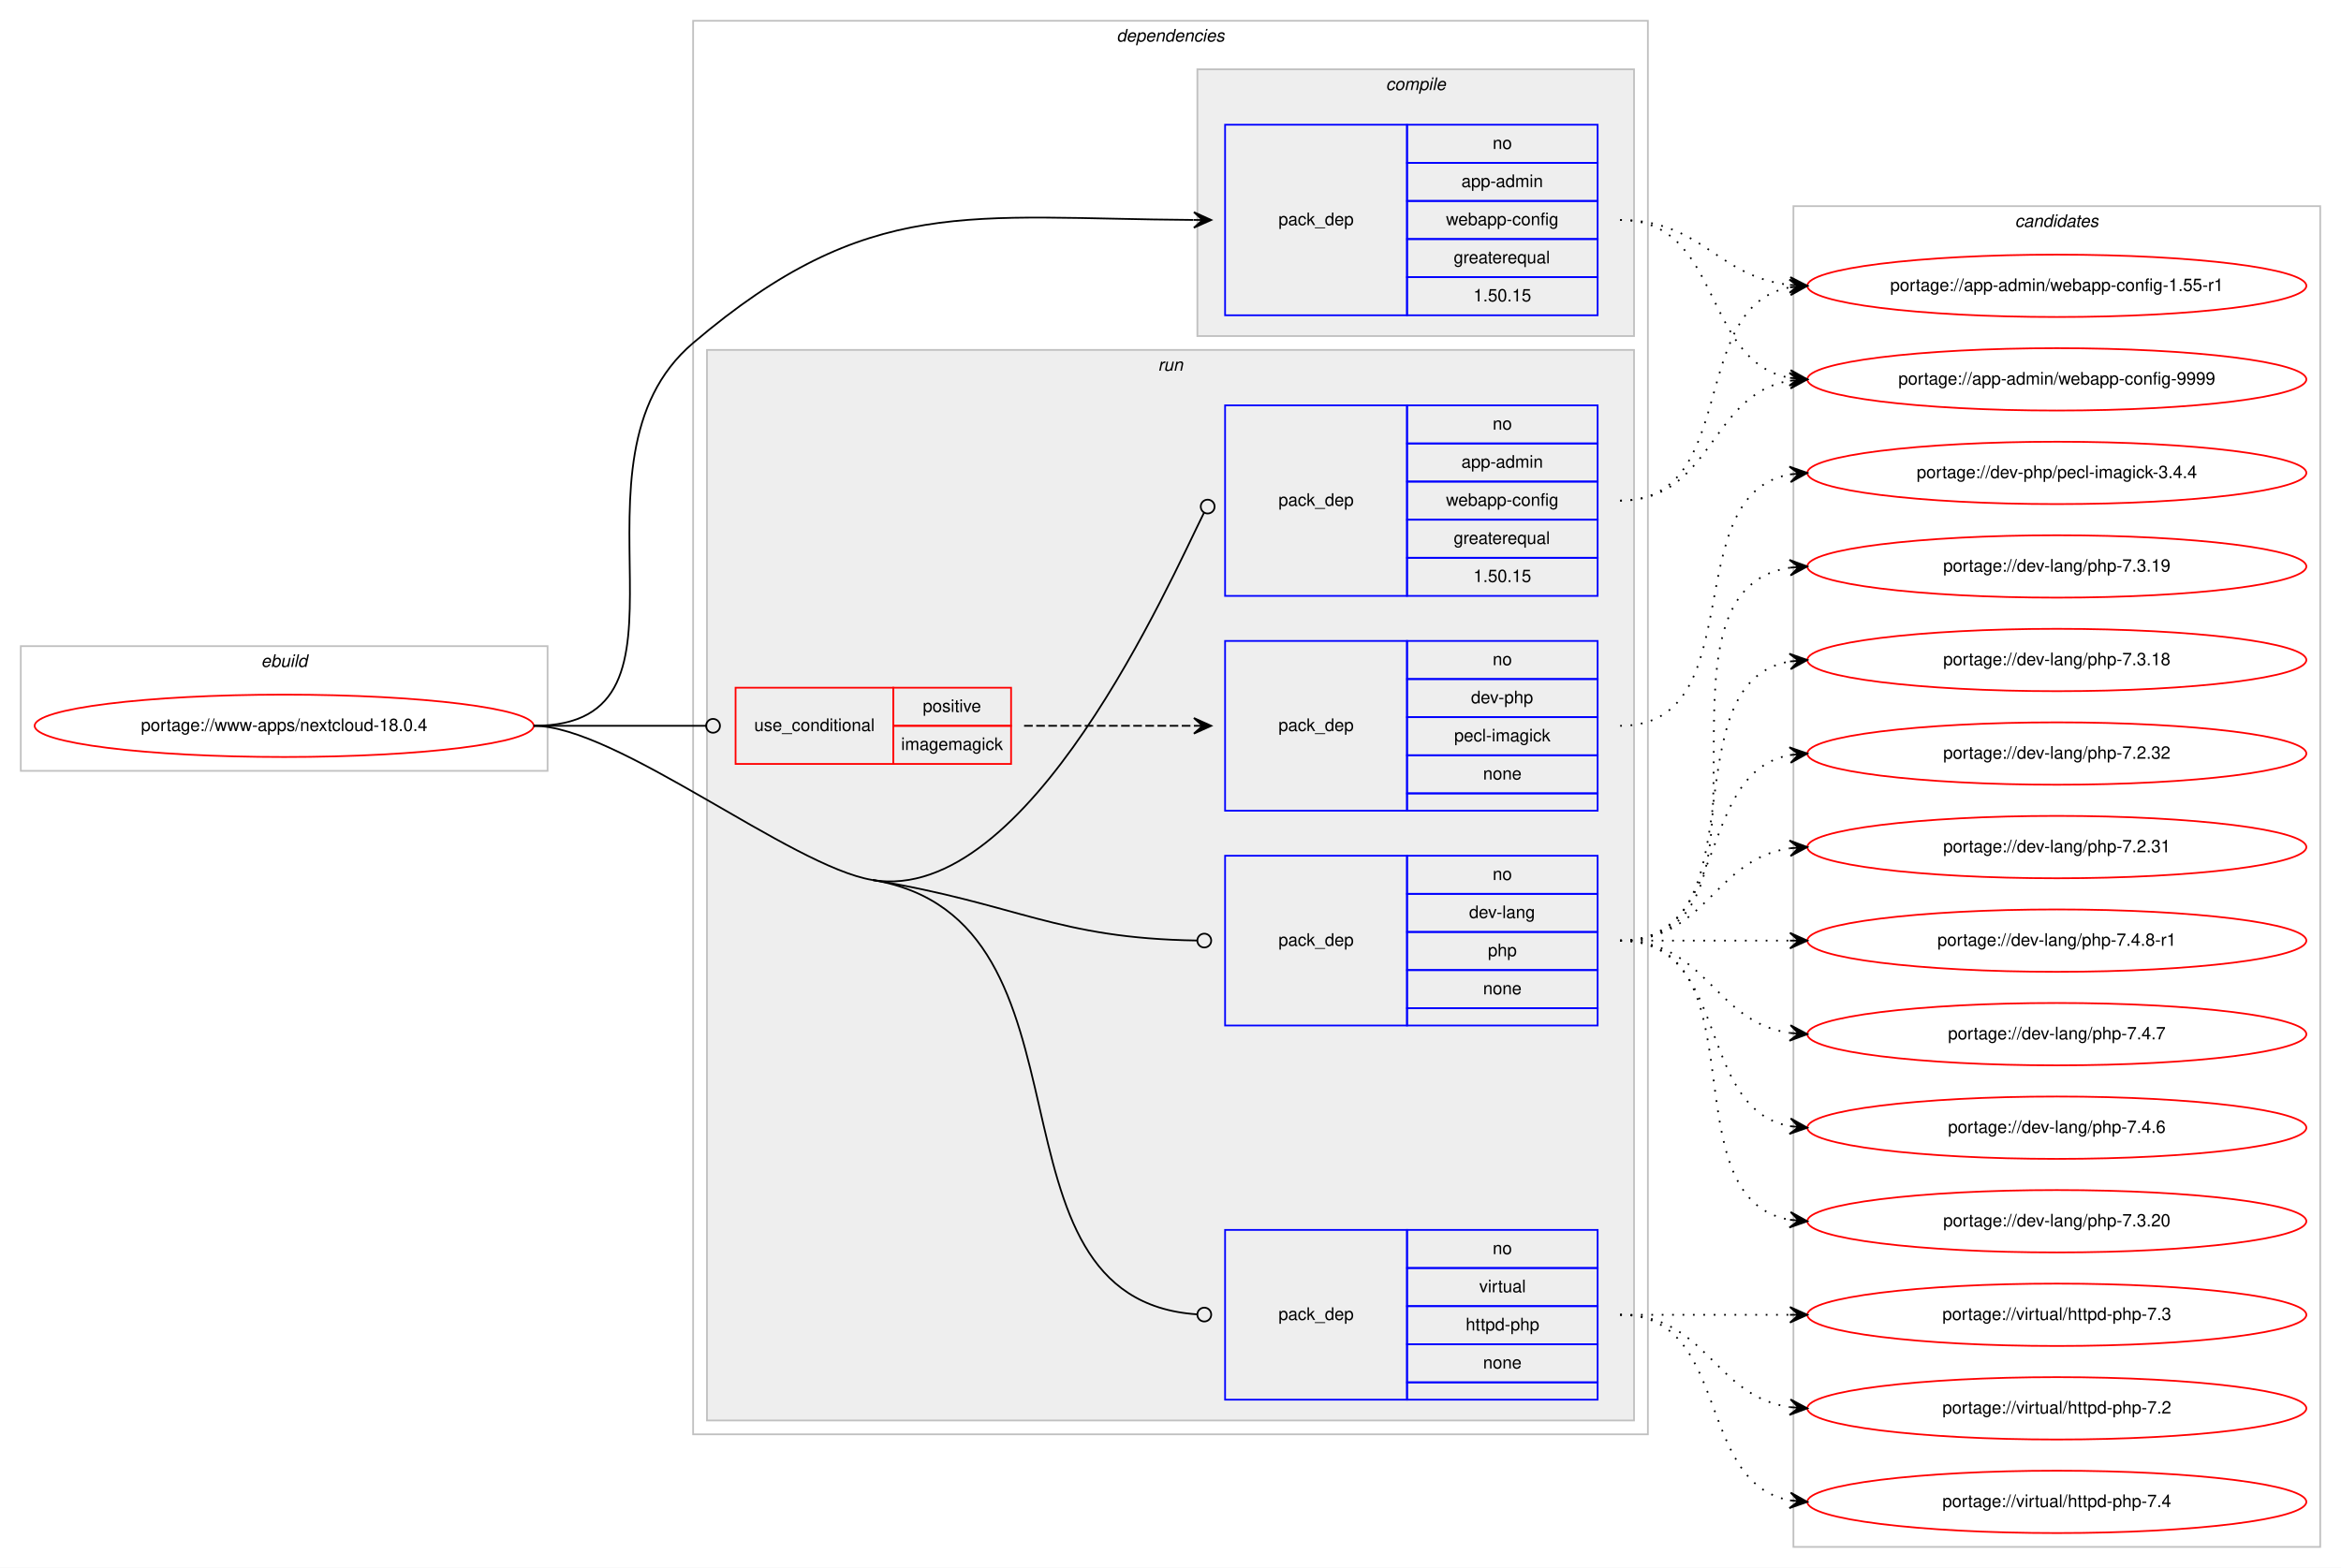
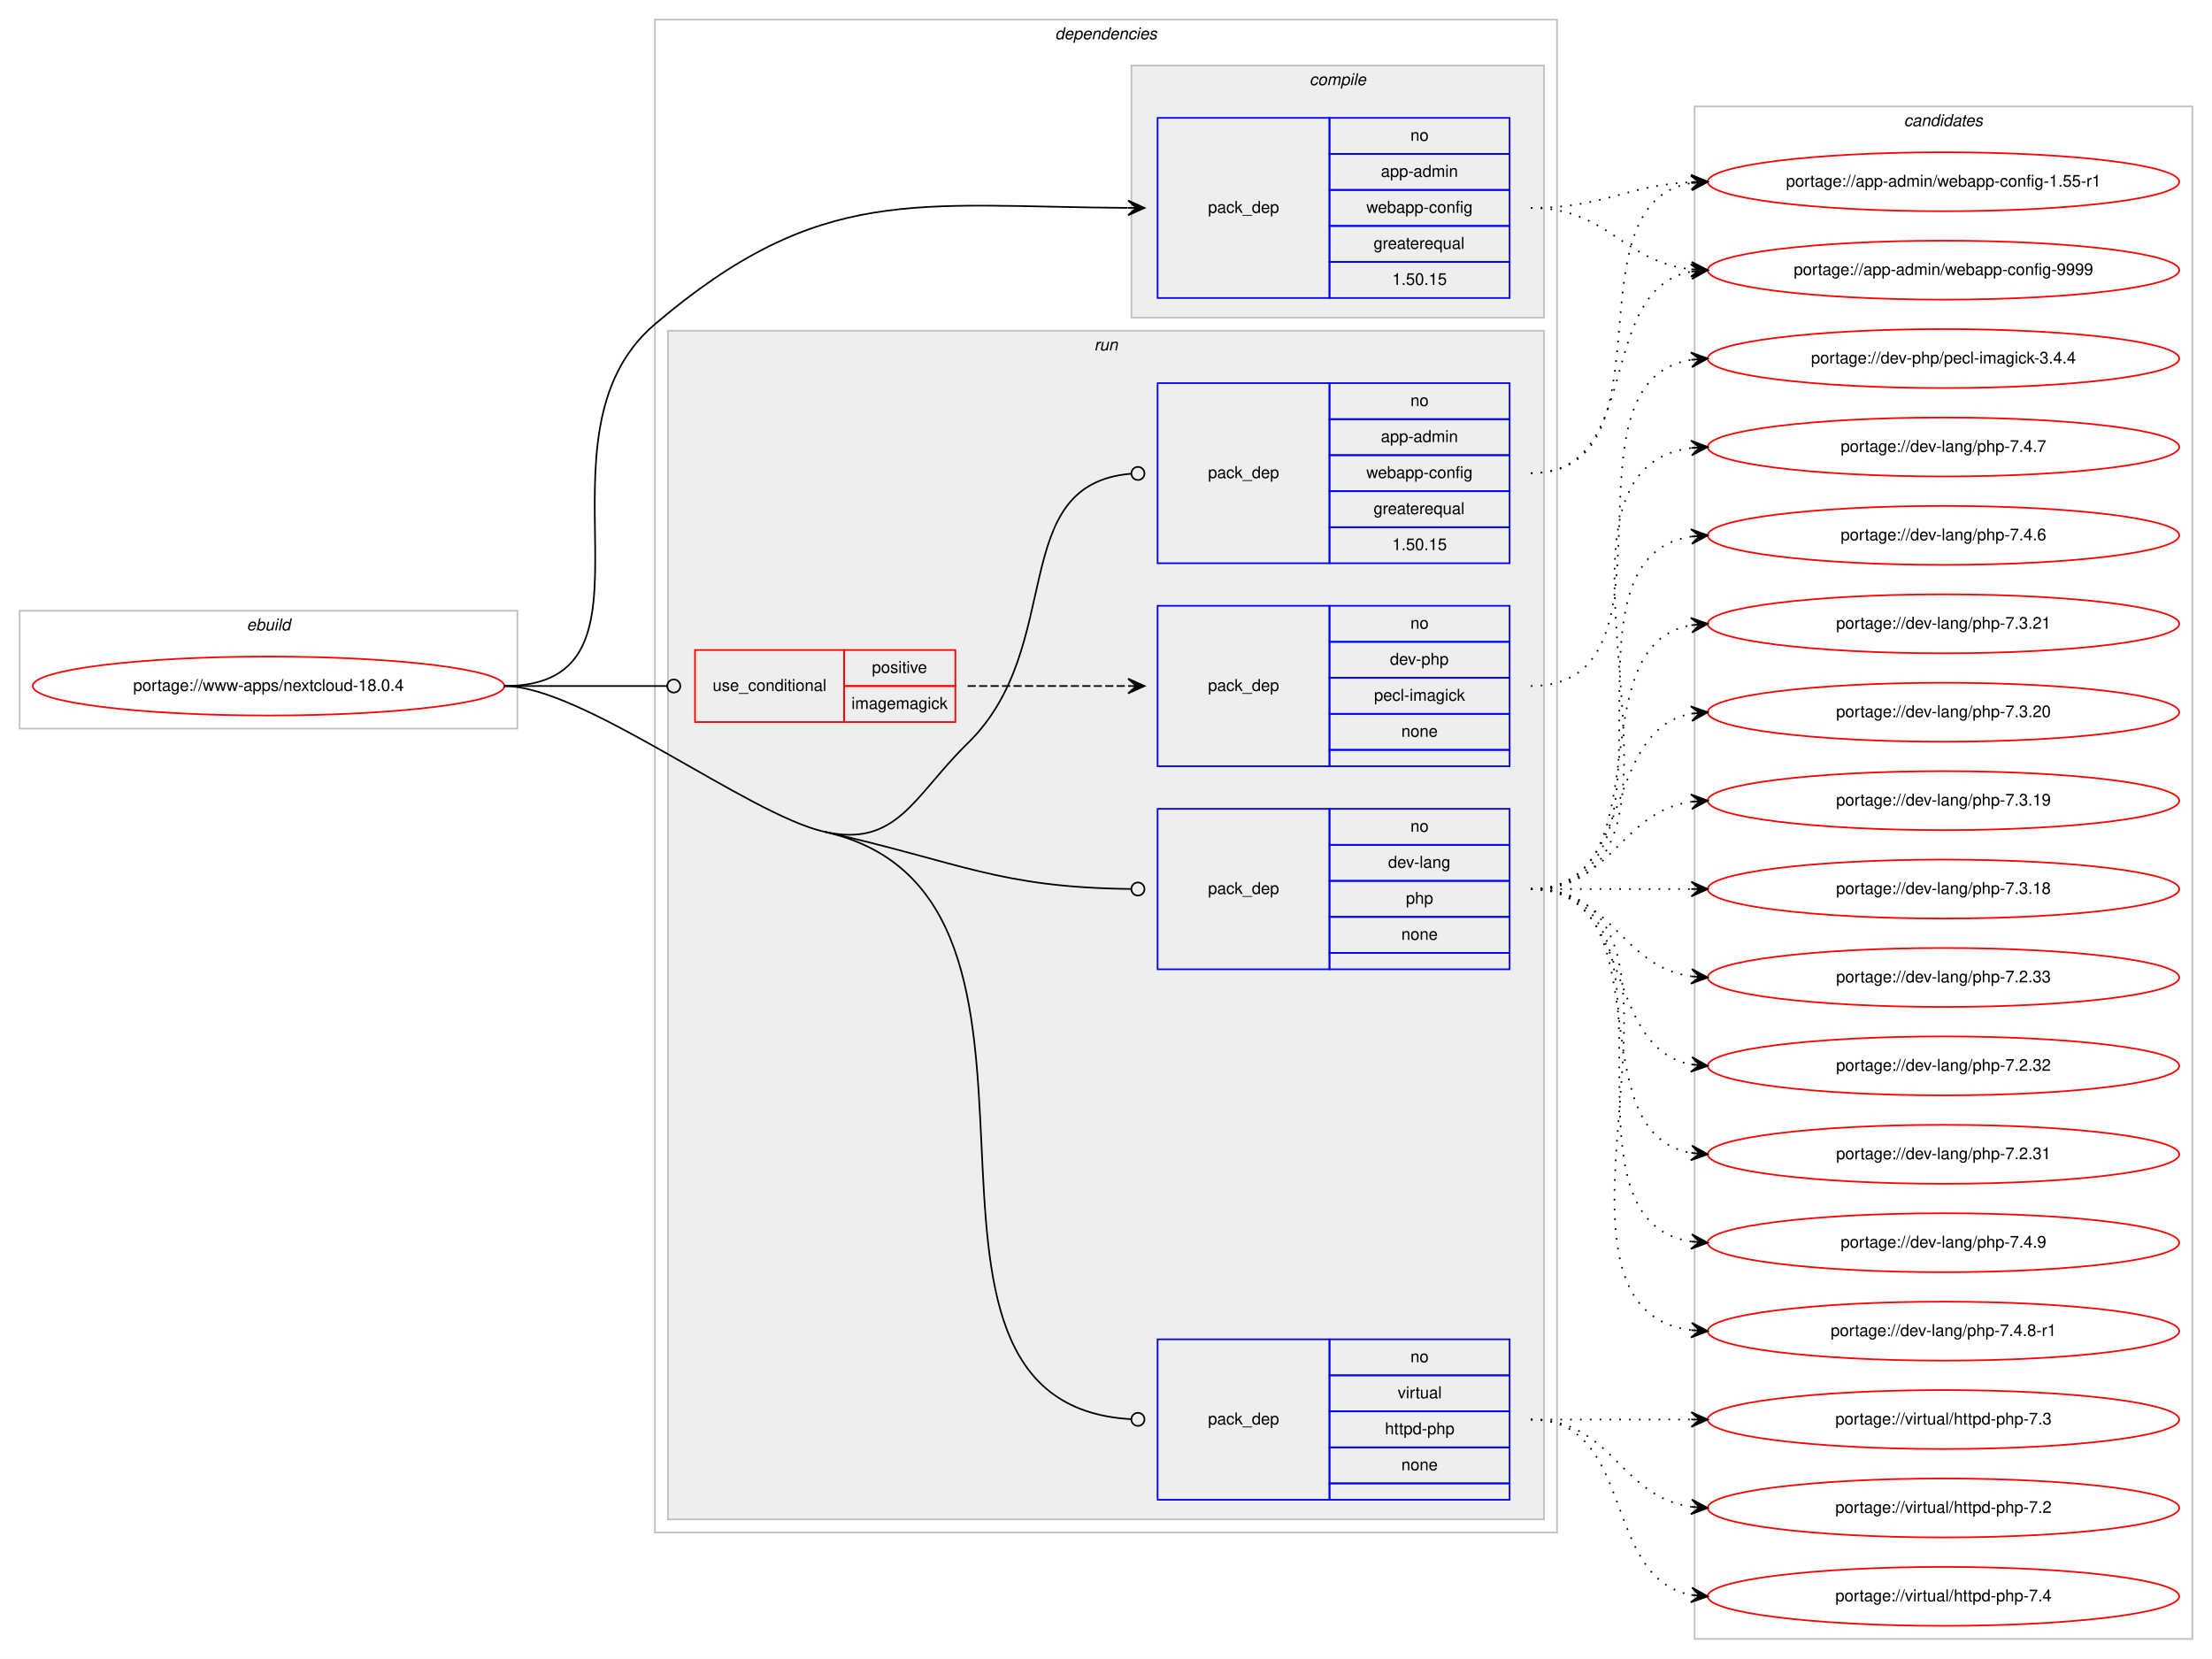
- <svg xmlns="http://www.w3.org/2000/svg" xmlns:xlink="http://www.w3.org/1999/xlink" width="1351pt" height="905pt" viewBox="0.00 0.00 1351.00 905.00">
-   <g id="graph0" class="graph" transform="scale(1 1) rotate(0) translate(4 901)">
-     <polygon fill="#ffffff" stroke="transparent" points="-4,4 -4,-901 1347,-901 1347,4 -4,4" />
+ <svg xmlns="http://www.w3.org/2000/svg" xmlns:xlink="http://www.w3.org/1999/xlink" width="1351pt" height="1013pt" viewBox="0.00 0.00 1351.00 1013.00">
+   <g id="graph0" class="graph" transform="scale(1 1) rotate(0) translate(4 1009)">
+     <polygon fill="#ffffff" stroke="transparent" points="-4,4 -4,-1009 1347,-1009 1347,4 -4,4" />
    <g id="clust1" class="cluster">
-       <polygon fill="none" stroke="#c0c0c0" points="8,-456 8,-528 312,-528 312,-456 8,-456" />
-       <text text-anchor="start" x="146.663" y="-516" font-family="Helvetica,sans-Serif" font-style="italic" font-size="10.00" fill="#000000">ebuild</text>
+       <polygon fill="none" stroke="#c0c0c0" points="8,-564 8,-636 312,-636 312,-564 8,-564" />
+       <text text-anchor="start" x="146.663" y="-624" font-family="Helvetica,sans-Serif" font-style="italic" font-size="10.00" fill="#000000">ebuild</text>
    </g>
    <g id="clust2" class="cluster">
-       <polygon fill="none" stroke="#c0c0c0" points="396,-73 396,-889 947,-889 947,-73 396,-73" />
-       <text text-anchor="start" x="640.375" y="-877" font-family="Helvetica,sans-Serif" font-style="italic" font-size="10.00" fill="#000000">dependencies</text>
+       <polygon fill="none" stroke="#c0c0c0" points="396,-73 396,-997 947,-997 947,-73 396,-73" />
+       <text text-anchor="start" x="640.375" y="-985" font-family="Helvetica,sans-Serif" font-style="italic" font-size="10.00" fill="#000000">dependencies</text>
    </g>
    <g id="clust3" class="cluster">
-       <polygon fill="#eeeeee" stroke="#c0c0c0" points="687,-707 687,-861 939,-861 939,-707 687,-707" />
-       <text text-anchor="start" x="795.778" y="-849" font-family="Helvetica,sans-Serif" font-style="italic" font-size="10.00" fill="#000000">compile</text>
+       <polygon fill="#eeeeee" stroke="#c0c0c0" points="687,-815 687,-969 939,-969 939,-815 687,-815" />
+       <text text-anchor="start" x="795.778" y="-957" font-family="Helvetica,sans-Serif" font-style="italic" font-size="10.00" fill="#000000">compile</text>
    </g>
    <g id="clust6" class="cluster">
-       <polygon fill="#eeeeee" stroke="#c0c0c0" points="404,-81 404,-699 939,-699 939,-81 404,-81" />
-       <text text-anchor="start" x="664.277" y="-687" font-family="Helvetica,sans-Serif" font-style="italic" font-size="10.00" fill="#000000">run</text>
+       <polygon fill="#eeeeee" stroke="#c0c0c0" points="404,-81 404,-807 939,-807 939,-81 404,-81" />
+       <text text-anchor="start" x="664.277" y="-795" font-family="Helvetica,sans-Serif" font-style="italic" font-size="10.00" fill="#000000">run</text>
    </g>
    <g id="clust12" class="cluster">
-       <polygon fill="none" stroke="#c0c0c0" points="1031,-8 1031,-782 1335,-782 1335,-8 1031,-8" />
-       <text text-anchor="start" x="1158.824" y="-770" font-family="Helvetica,sans-Serif" font-style="italic" font-size="10.00" fill="#000000">candidates</text>
+       <polygon fill="none" stroke="#c0c0c0" points="1031,-8 1031,-944 1335,-944 1335,-8 1031,-8" />
+       <text text-anchor="start" x="1158.824" y="-932" font-family="Helvetica,sans-Serif" font-style="italic" font-size="10.00" fill="#000000">candidates</text>
    </g>
    <g id="node1" class="node">
      <g id="a_node1">
        <a xlink:href="../www-apps/nextcloud-18.0.4.svg" xlink:title="portage://www-apps/nextcloud-18.0.4">
-           <ellipse fill="none" stroke="#ff0000" cx="160" cy="-482" rx="144" ry="18" />
-           <text text-anchor="middle" x="160" y="-479" font-family="Helvetica,sans-Serif" font-size="10.00" fill="#000000">portage://www-apps/nextcloud-18.0.4</text>
+           <ellipse fill="none" stroke="#ff0000" cx="160" cy="-590" rx="144" ry="18" />
+           <text text-anchor="middle" x="160" y="-587" font-family="Helvetica,sans-Serif" font-size="10.00" fill="#000000">portage://www-apps/nextcloud-18.0.4</text>
        </a>
      </g>
    </g>
    <g id="node2" class="node">
-       <polygon fill="none" stroke="#0000ff" points="703,-719 703,-829 808,-829 808,-719 703,-719" />
-       <text text-anchor="start" x="733.823" y="-771" font-family="Helvetica,sans-Serif" font-size="10.00" fill="#000000">pack_dep</text>
-       <polygon fill="none" stroke="#0000ff" points="808,-807 808,-829 918,-829 918,-807 808,-807" />
-       <text text-anchor="start" x="857.441" y="-815" font-family="Helvetica,sans-Serif" font-size="10.00" fill="#000000">no</text>
-       <polygon fill="none" stroke="#0000ff" points="808,-785 808,-807 918,-807 918,-785 808,-785" />
-       <text text-anchor="start" x="839.385" y="-793" font-family="Helvetica,sans-Serif" font-size="10.00" fill="#000000">app-admin</text>
-       <polygon fill="none" stroke="#0000ff" points="808,-763 808,-785 918,-785 918,-763 808,-763" />
-       <text text-anchor="start" x="830.491" y="-771" font-family="Helvetica,sans-Serif" font-size="10.00" fill="#000000">webapp-config</text>
-       <polygon fill="none" stroke="#0000ff" points="808,-741 808,-763 918,-763 918,-741 808,-741" />
-       <text text-anchor="start" x="834.936" y="-749" font-family="Helvetica,sans-Serif" font-size="10.00" fill="#000000">greaterequal</text>
-       <polygon fill="none" stroke="#0000ff" points="808,-719 808,-741 918,-741 918,-719 808,-719" />
-       <text text-anchor="start" x="846.323" y="-727" font-family="Helvetica,sans-Serif" font-size="10.00" fill="#000000">1.50.15</text>
+       <polygon fill="none" stroke="#0000ff" points="703,-827 703,-937 808,-937 808,-827 703,-827" />
+       <text text-anchor="start" x="733.823" y="-879" font-family="Helvetica,sans-Serif" font-size="10.00" fill="#000000">pack_dep</text>
+       <polygon fill="none" stroke="#0000ff" points="808,-915 808,-937 918,-937 918,-915 808,-915" />
+       <text text-anchor="start" x="857.441" y="-923" font-family="Helvetica,sans-Serif" font-size="10.00" fill="#000000">no</text>
+       <polygon fill="none" stroke="#0000ff" points="808,-893 808,-915 918,-915 918,-893 808,-893" />
+       <text text-anchor="start" x="839.385" y="-901" font-family="Helvetica,sans-Serif" font-size="10.00" fill="#000000">app-admin</text>
+       <polygon fill="none" stroke="#0000ff" points="808,-871 808,-893 918,-893 918,-871 808,-871" />
+       <text text-anchor="start" x="830.491" y="-879" font-family="Helvetica,sans-Serif" font-size="10.00" fill="#000000">webapp-config</text>
+       <polygon fill="none" stroke="#0000ff" points="808,-849 808,-871 918,-871 918,-849 808,-849" />
+       <text text-anchor="start" x="834.936" y="-857" font-family="Helvetica,sans-Serif" font-size="10.00" fill="#000000">greaterequal</text>
+       <polygon fill="none" stroke="#0000ff" points="808,-827 808,-849 918,-849 918,-827 808,-827" />
+       <text text-anchor="start" x="846.323" y="-835" font-family="Helvetica,sans-Serif" font-size="10.00" fill="#000000">1.50.15</text>
    </g>
    <g id="edge1" class="edge">
-       <path fill="none" stroke="#000000" d="M304,-482C410.393,-482 314.951,-634.075 396,-703 497.406,-789.237 555.423,-774.819 684.745,-774.032" />
-       <polygon fill="#000000" stroke="#000000" points="695,-774 685.014,-778.531 690,-774.016 685,-774.031 685,-774.031 685,-774.031 690,-774.016 684.986,-769.531 695,-774 695,-774" />
+       <path fill="none" stroke="#000000" d="M304,-590C410.393,-590 314.951,-742.075 396,-811 497.406,-897.237 555.423,-882.819 684.745,-882.032" />
+       <polygon fill="#000000" stroke="#000000" points="695,-882 685.014,-886.531 690,-882.016 685,-882.031 685,-882.031 685,-882.031 690,-882.016 684.986,-877.531 695,-882 695,-882" />
    </g>
    <g id="node3" class="node">
-       <polygon fill="none" stroke="#ff0000" points="420.5,-460 420.5,-504 511.5,-504 511.5,-460 420.5,-460" />
-       <text text-anchor="start" x="431.267" y="-479" font-family="Helvetica,sans-Serif" font-size="10.00" fill="#000000">use_conditional</text>
-       <polygon fill="none" stroke="#ff0000" points="511.5,-482 511.5,-504 579.5,-504 579.5,-482 511.5,-482" />
-       <text text-anchor="start" x="528.553" y="-490" font-family="Helvetica,sans-Serif" font-size="10.00" fill="#000000">positive</text>
-       <polygon fill="none" stroke="#ff0000" points="511.5,-460 511.5,-482 579.5,-482 579.5,-460 511.5,-460" />
-       <text text-anchor="start" x="516.054" y="-468" font-family="Helvetica,sans-Serif" font-size="10.00" fill="#000000">imagemagick</text>
+       <polygon fill="none" stroke="#ff0000" points="420.5,-568 420.5,-612 511.5,-612 511.5,-568 420.5,-568" />
+       <text text-anchor="start" x="431.267" y="-587" font-family="Helvetica,sans-Serif" font-size="10.00" fill="#000000">use_conditional</text>
+       <polygon fill="none" stroke="#ff0000" points="511.5,-590 511.5,-612 579.5,-612 579.5,-590 511.5,-590" />
+       <text text-anchor="start" x="528.553" y="-598" font-family="Helvetica,sans-Serif" font-size="10.00" fill="#000000">positive</text>
+       <polygon fill="none" stroke="#ff0000" points="511.5,-568 511.5,-590 579.5,-590 579.5,-568 511.5,-568" />
+       <text text-anchor="start" x="516.054" y="-576" font-family="Helvetica,sans-Serif" font-size="10.00" fill="#000000">imagemagick</text>
    </g>
    <g id="edge3" class="edge">
-       <path fill="none" stroke="#000000" d="M304,-482C348.978,-482 362.2,-482 403.456,-482" />
-       <ellipse fill="none" stroke="#000000" cx="407.5" cy="-482" rx="4" ry="4" />
+       <path fill="none" stroke="#000000" d="M304,-590C348.978,-590 362.2,-590 403.456,-590" />
+       <ellipse fill="none" stroke="#000000" cx="407.5" cy="-590" rx="4" ry="4" />
    </g>
    <g id="node5" class="node">
-       <polygon fill="none" stroke="#0000ff" points="703,-557 703,-667 808,-667 808,-557 703,-557" />
-       <text text-anchor="start" x="733.823" y="-609" font-family="Helvetica,sans-Serif" font-size="10.00" fill="#000000">pack_dep</text>
-       <polygon fill="none" stroke="#0000ff" points="808,-645 808,-667 918,-667 918,-645 808,-645" />
-       <text text-anchor="start" x="857.441" y="-653" font-family="Helvetica,sans-Serif" font-size="10.00" fill="#000000">no</text>
-       <polygon fill="none" stroke="#0000ff" points="808,-623 808,-645 918,-645 918,-623 808,-623" />
-       <text text-anchor="start" x="839.385" y="-631" font-family="Helvetica,sans-Serif" font-size="10.00" fill="#000000">app-admin</text>
-       <polygon fill="none" stroke="#0000ff" points="808,-601 808,-623 918,-623 918,-601 808,-601" />
-       <text text-anchor="start" x="830.491" y="-609" font-family="Helvetica,sans-Serif" font-size="10.00" fill="#000000">webapp-config</text>
-       <polygon fill="none" stroke="#0000ff" points="808,-579 808,-601 918,-601 918,-579 808,-579" />
-       <text text-anchor="start" x="834.936" y="-587" font-family="Helvetica,sans-Serif" font-size="10.00" fill="#000000">greaterequal</text>
-       <polygon fill="none" stroke="#0000ff" points="808,-557 808,-579 918,-579 918,-557 808,-557" />
-       <text text-anchor="start" x="846.323" y="-565" font-family="Helvetica,sans-Serif" font-size="10.00" fill="#000000">1.50.15</text>
+       <polygon fill="none" stroke="#0000ff" points="703,-665 703,-775 808,-775 808,-665 703,-665" />
+       <text text-anchor="start" x="733.823" y="-717" font-family="Helvetica,sans-Serif" font-size="10.00" fill="#000000">pack_dep</text>
+       <polygon fill="none" stroke="#0000ff" points="808,-753 808,-775 918,-775 918,-753 808,-753" />
+       <text text-anchor="start" x="857.441" y="-761" font-family="Helvetica,sans-Serif" font-size="10.00" fill="#000000">no</text>
+       <polygon fill="none" stroke="#0000ff" points="808,-731 808,-753 918,-753 918,-731 808,-731" />
+       <text text-anchor="start" x="839.385" y="-739" font-family="Helvetica,sans-Serif" font-size="10.00" fill="#000000">app-admin</text>
+       <polygon fill="none" stroke="#0000ff" points="808,-709 808,-731 918,-731 918,-709 808,-709" />
+       <text text-anchor="start" x="830.491" y="-717" font-family="Helvetica,sans-Serif" font-size="10.00" fill="#000000">webapp-config</text>
+       <polygon fill="none" stroke="#0000ff" points="808,-687 808,-709 918,-709 918,-687 808,-687" />
+       <text text-anchor="start" x="834.936" y="-695" font-family="Helvetica,sans-Serif" font-size="10.00" fill="#000000">greaterequal</text>
+       <polygon fill="none" stroke="#0000ff" points="808,-665 808,-687 918,-687 918,-665 808,-665" />
+       <text text-anchor="start" x="846.323" y="-673" font-family="Helvetica,sans-Serif" font-size="10.00" fill="#000000">1.50.15</text>
    </g>
    <g id="edge4" class="edge">
-       <path fill="none" stroke="#000000" d="M499.5,-393C589.643,-378.106 671.321,-565.923 690.816,-604.967" />
-       <ellipse fill="none" stroke="#000000" cx="692.955" cy="-608.562" rx="4" ry="4" />
+       <path fill="none" stroke="#000000" d="M499.5,-501C544.095,-491.019 554.259,-523.12 587,-555 647.71,-614.114 610.057,-713.15 686.691,-719.662" />
+       <ellipse fill="none" stroke="#000000" cx="691.003" cy="-719.837" rx="4" ry="4" />
    </g>
    <g id="node6" class="node">
-       <polygon fill="none" stroke="#0000ff" points="703,-309 703,-407 808,-407 808,-309 703,-309" />
-       <text text-anchor="start" x="733.823" y="-355" font-family="Helvetica,sans-Serif" font-size="10.00" fill="#000000">pack_dep</text>
-       <polygon fill="none" stroke="#0000ff" points="808,-385 808,-407 918,-407 918,-385 808,-385" />
-       <text text-anchor="start" x="857.441" y="-393" font-family="Helvetica,sans-Serif" font-size="10.00" fill="#000000">no</text>
-       <polygon fill="none" stroke="#0000ff" points="808,-363 808,-385 918,-385 918,-363 808,-363" />
-       <text text-anchor="start" x="843.828" y="-371" font-family="Helvetica,sans-Serif" font-size="10.00" fill="#000000">dev-lang</text>
-       <polygon fill="none" stroke="#0000ff" points="808,-341 808,-363 918,-363 918,-341 808,-341" />
-       <text text-anchor="start" x="854.662" y="-349" font-family="Helvetica,sans-Serif" font-size="10.00" fill="#000000">php</text>
-       <polygon fill="none" stroke="#0000ff" points="808,-319 808,-341 918,-341 918,-319 808,-319" />
-       <text text-anchor="start" x="851.882" y="-327" font-family="Helvetica,sans-Serif" font-size="10.00" fill="#000000">none</text>
-       <polygon fill="none" stroke="#0000ff" points="808,-309 808,-319 918,-319 918,-309 808,-309" />
+       <polygon fill="none" stroke="#0000ff" points="703,-417 703,-515 808,-515 808,-417 703,-417" />
+       <text text-anchor="start" x="733.823" y="-463" font-family="Helvetica,sans-Serif" font-size="10.00" fill="#000000">pack_dep</text>
+       <polygon fill="none" stroke="#0000ff" points="808,-493 808,-515 918,-515 918,-493 808,-493" />
+       <text text-anchor="start" x="857.441" y="-501" font-family="Helvetica,sans-Serif" font-size="10.00" fill="#000000">no</text>
+       <polygon fill="none" stroke="#0000ff" points="808,-471 808,-493 918,-493 918,-471 808,-471" />
+       <text text-anchor="start" x="843.828" y="-479" font-family="Helvetica,sans-Serif" font-size="10.00" fill="#000000">dev-lang</text>
+       <polygon fill="none" stroke="#0000ff" points="808,-449 808,-471 918,-471 918,-449 808,-449" />
+       <text text-anchor="start" x="854.662" y="-457" font-family="Helvetica,sans-Serif" font-size="10.00" fill="#000000">php</text>
+       <polygon fill="none" stroke="#0000ff" points="808,-427 808,-449 918,-449 918,-427 808,-427" />
+       <text text-anchor="start" x="851.882" y="-435" font-family="Helvetica,sans-Serif" font-size="10.00" fill="#000000">none</text>
+       <polygon fill="none" stroke="#0000ff" points="808,-417 808,-427 918,-427 918,-417 808,-417" />
    </g>
    <g id="edge5" class="edge">
-       <path fill="none" stroke="#000000" d="M499.5,-393C583.868,-379.06 605.405,-359.282 686.92,-358.06" />
-       <ellipse fill="none" stroke="#000000" cx="691" cy="-358.029" rx="4" ry="4" />
+       <path fill="none" stroke="#000000" d="M499.5,-501C582.948,-482.324 605.348,-466.986 686.917,-466.046" />
+       <ellipse fill="none" stroke="#000000" cx="691" cy="-466.023" rx="4" ry="4" />
    </g>
    <g id="node7" class="node">
      <polygon fill="none" stroke="#0000ff" points="703,-93 703,-191 808,-191 808,-93 703,-93" />
      <text text-anchor="start" x="733.823" y="-139" font-family="Helvetica,sans-Serif" font-size="10.00" fill="#000000">pack_dep</text>
      <polygon fill="none" stroke="#0000ff" points="808,-169 808,-191 918,-191 918,-169 808,-169" />
      <text text-anchor="start" x="857.441" y="-177" font-family="Helvetica,sans-Serif" font-size="10.00" fill="#000000">no</text>
      <polygon fill="none" stroke="#0000ff" points="808,-147 808,-169 918,-169 918,-147 808,-147" />
      <text text-anchor="start" x="849.668" y="-155" font-family="Helvetica,sans-Serif" font-size="10.00" fill="#000000">virtual</text>
      <polygon fill="none" stroke="#0000ff" points="808,-125 808,-147 918,-147 918,-125 808,-125" />
      <text text-anchor="start" x="841.88" y="-133" font-family="Helvetica,sans-Serif" font-size="10.00" fill="#000000">httpd-php</text>
      <polygon fill="none" stroke="#0000ff" points="808,-103 808,-125 918,-125 918,-103 808,-103" />
      <text text-anchor="start" x="851.882" y="-111" font-family="Helvetica,sans-Serif" font-size="10.00" fill="#000000">none</text>
      <polygon fill="none" stroke="#0000ff" points="808,-93 808,-103 918,-103 918,-93 808,-93" />
    </g>
    <g id="edge6" class="edge">
-       <path fill="none" stroke="#000000" d="M499.5,-393C636.285,-370.399 556.849,-150.826 686.971,-142.258" />
-       <ellipse fill="none" stroke="#000000" cx="691.002" cy="-142.128" rx="4" ry="4" />
-       <path fill="none" stroke="#000000" d="M304,-482C351.735,-482 452.404,-400.782 499.5,-393" />
+       <path fill="none" stroke="#000000" d="M499.5,-501C674.111,-461.922 518.191,-151.603 686.985,-142.217" />
+       <ellipse fill="none" stroke="#000000" cx="691.001" cy="-142.108" rx="4" ry="4" />
+       <path fill="none" stroke="#000000" d="M304,-590C351.735,-590 452.918,-511.425 499.5,-501" />
    </g>
    <g id="node8" class="node">
      <g id="a_node8">
        <a xlink:href="../app-admin/webapp-config-9999.svg" xlink:title="portage://app-admin/webapp-config-9999">
-           <ellipse fill="none" stroke="#ff0000" cx="1183" cy="-682" rx="144" ry="18" />
-           <text text-anchor="middle" x="1183" y="-679" font-family="Helvetica,sans-Serif" font-size="10.00" fill="#000000">portage://app-admin/webapp-config-9999</text>
+           <ellipse fill="none" stroke="#ff0000" cx="1183" cy="-844" rx="144" ry="18" />
+           <text text-anchor="middle" x="1183" y="-841" font-family="Helvetica,sans-Serif" font-size="10.00" fill="#000000">portage://app-admin/webapp-config-9999</text>
        </a>
      </g>
    </g>
    <g id="edge7" class="edge">
-       <path fill="none" stroke="#000000" stroke-dasharray="1,5" d="M931,-774C990.36,-774 977.789,-692.465 1028.719,-682.911" />
-       <polygon fill="#000000" stroke="#000000" points="1039,-682 1029.436,-687.365 1034.02,-682.441 1029.039,-682.882 1029.039,-682.882 1029.039,-682.882 1034.02,-682.441 1028.642,-678.4 1039,-682 1039,-682" />
+       <path fill="none" stroke="#000000" stroke-dasharray="1,5" d="M931,-882C978.307,-882 987.019,-849.156 1028.898,-844.537" />
+       <polygon fill="#000000" stroke="#000000" points="1039,-844 1029.253,-849.025 1034.007,-844.265 1029.014,-844.531 1029.014,-844.531 1029.014,-844.531 1034.007,-844.265 1028.775,-840.037 1039,-844 1039,-844" />
    </g>
    <g id="node9" class="node">
      <g id="a_node9">
        <a xlink:href="../app-admin/webapp-config-1.55-r1.svg" xlink:title="portage://app-admin/webapp-config-1.55-r1">
-           <ellipse fill="none" stroke="#ff0000" cx="1183" cy="-736" rx="144" ry="18" />
-           <text text-anchor="middle" x="1183" y="-733" font-family="Helvetica,sans-Serif" font-size="10.00" fill="#000000">portage://app-admin/webapp-config-1.55-r1</text>
+           <ellipse fill="none" stroke="#ff0000" cx="1183" cy="-898" rx="144" ry="18" />
+           <text text-anchor="middle" x="1183" y="-895" font-family="Helvetica,sans-Serif" font-size="10.00" fill="#000000">portage://app-admin/webapp-config-1.55-r1</text>
        </a>
      </g>
    </g>
    <g id="edge8" class="edge">
-       <path fill="none" stroke="#000000" stroke-dasharray="1,5" d="M931,-774C978.307,-774 987.019,-741.156 1028.898,-736.537" />
-       <polygon fill="#000000" stroke="#000000" points="1039,-736 1029.253,-741.025 1034.007,-736.265 1029.014,-736.531 1029.014,-736.531 1029.014,-736.531 1034.007,-736.265 1028.775,-732.037 1039,-736 1039,-736" />
+       <path fill="none" stroke="#000000" stroke-dasharray="1,5" d="M931,-882C975.923,-882 988.643,-895.713 1028.786,-897.749" />
+       <polygon fill="#000000" stroke="#000000" points="1039,-898 1028.892,-902.253 1034.002,-897.877 1029.003,-897.754 1029.003,-897.754 1029.003,-897.754 1034.002,-897.877 1029.114,-893.255 1039,-898 1039,-898" />
    </g>
    <g id="node4" class="node">
-       <polygon fill="none" stroke="#0000ff" points="703,-433 703,-531 808,-531 808,-433 703,-433" />
-       <text text-anchor="start" x="733.823" y="-479" font-family="Helvetica,sans-Serif" font-size="10.00" fill="#000000">pack_dep</text>
-       <polygon fill="none" stroke="#0000ff" points="808,-509 808,-531 918,-531 918,-509 808,-509" />
-       <text text-anchor="start" x="857.441" y="-517" font-family="Helvetica,sans-Serif" font-size="10.00" fill="#000000">no</text>
-       <polygon fill="none" stroke="#0000ff" points="808,-487 808,-509 918,-509 918,-487 808,-487" />
-       <text text-anchor="start" x="844.938" y="-495" font-family="Helvetica,sans-Serif" font-size="10.00" fill="#000000">dev-php</text>
-       <polygon fill="none" stroke="#0000ff" points="808,-465 808,-487 918,-487 918,-465 808,-465" />
-       <text text-anchor="start" x="835.225" y="-473" font-family="Helvetica,sans-Serif" font-size="10.00" fill="#000000">pecl-imagick</text>
-       <polygon fill="none" stroke="#0000ff" points="808,-443 808,-465 918,-465 918,-443 808,-443" />
-       <text text-anchor="start" x="851.882" y="-451" font-family="Helvetica,sans-Serif" font-size="10.00" fill="#000000">none</text>
-       <polygon fill="none" stroke="#0000ff" points="808,-433 808,-443 918,-443 918,-433 808,-433" />
+       <polygon fill="none" stroke="#0000ff" points="703,-541 703,-639 808,-639 808,-541 703,-541" />
+       <text text-anchor="start" x="733.823" y="-587" font-family="Helvetica,sans-Serif" font-size="10.00" fill="#000000">pack_dep</text>
+       <polygon fill="none" stroke="#0000ff" points="808,-617 808,-639 918,-639 918,-617 808,-617" />
+       <text text-anchor="start" x="857.441" y="-625" font-family="Helvetica,sans-Serif" font-size="10.00" fill="#000000">no</text>
+       <polygon fill="none" stroke="#0000ff" points="808,-595 808,-617 918,-617 918,-595 808,-595" />
+       <text text-anchor="start" x="844.938" y="-603" font-family="Helvetica,sans-Serif" font-size="10.00" fill="#000000">dev-php</text>
+       <polygon fill="none" stroke="#0000ff" points="808,-573 808,-595 918,-595 918,-573 808,-573" />
+       <text text-anchor="start" x="835.225" y="-581" font-family="Helvetica,sans-Serif" font-size="10.00" fill="#000000">pecl-imagick</text>
+       <polygon fill="none" stroke="#0000ff" points="808,-551 808,-573 918,-573 918,-551 808,-551" />
+       <text text-anchor="start" x="851.882" y="-559" font-family="Helvetica,sans-Serif" font-size="10.00" fill="#000000">none</text>
+       <polygon fill="none" stroke="#0000ff" points="808,-541 808,-551 918,-551 918,-541 808,-541" />
    </g>
    <g id="edge2" class="edge">
-       <path fill="none" stroke="#000000" stroke-dasharray="5,2" d="M587,-482C631.438,-482 645.02,-482 684.878,-482" />
-       <polygon fill="#000000" stroke="#000000" points="695,-482 685,-486.5 690,-482 685,-482 685,-482 685,-482 690,-482 685,-477.5 695,-482 695,-482" />
+       <path fill="none" stroke="#000000" stroke-dasharray="5,2" d="M587,-590C631.438,-590 645.02,-590 684.878,-590" />
+       <polygon fill="#000000" stroke="#000000" points="695,-590 685,-594.5 690,-590 685,-590 685,-590 685,-590 690,-590 685,-585.5 695,-590 695,-590" />
    </g>
    <g id="node10" class="node">
      <g id="a_node10">
        <a xlink:href="../dev-php/pecl-imagick-3.4.4.svg" xlink:title="portage://dev-php/pecl-imagick-3.4.4">
-           <ellipse fill="none" stroke="#ff0000" cx="1183" cy="-628" rx="144" ry="18" />
-           <text text-anchor="middle" x="1183" y="-625" font-family="Helvetica,sans-Serif" font-size="10.00" fill="#000000">portage://dev-php/pecl-imagick-3.4.4</text>
+           <ellipse fill="none" stroke="#ff0000" cx="1183" cy="-790" rx="144" ry="18" />
+           <text text-anchor="middle" x="1183" y="-787" font-family="Helvetica,sans-Serif" font-size="10.00" fill="#000000">portage://dev-php/pecl-imagick-3.4.4</text>
        </a>
      </g>
    </g>
    <g id="edge9" class="edge">
-       <path fill="none" stroke="#000000" stroke-dasharray="1,5" d="M931,-482C1008.087,-482 962.816,-615.177 1028.91,-627.143" />
-       <polygon fill="#000000" stroke="#000000" points="1039,-628 1028.655,-631.637 1034.018,-627.577 1029.036,-627.153 1029.036,-627.153 1029.036,-627.153 1034.018,-627.577 1029.417,-622.669 1039,-628 1039,-628" />
+       <path fill="none" stroke="#000000" stroke-dasharray="1,5" d="M931,-590C1028.371,-590 944.52,-775.808 1028.795,-789.236" />
+       <polygon fill="#000000" stroke="#000000" points="1039,-790 1028.692,-793.74 1034.014,-789.626 1029.028,-789.253 1029.028,-789.253 1029.028,-789.253 1034.014,-789.626 1029.364,-784.765 1039,-790 1039,-790" />
    </g>
    <g id="edge10" class="edge">
-       <path fill="none" stroke="#000000" stroke-dasharray="1,5" d="M931,-612C984.625,-612 982.351,-673.523 1028.989,-681.214" />
-       <polygon fill="#000000" stroke="#000000" points="1039,-682 1028.678,-685.703 1034.015,-681.609 1029.031,-681.217 1029.031,-681.217 1029.031,-681.217 1034.015,-681.609 1029.383,-676.731 1039,-682 1039,-682" />
+       <path fill="none" stroke="#000000" stroke-dasharray="1,5" d="M931,-720C1000.372,-720 969.506,-831.726 1028.698,-843.073" />
+       <polygon fill="#000000" stroke="#000000" points="1039,-844 1028.637,-847.586 1034.02,-843.552 1029.04,-843.104 1029.04,-843.104 1029.04,-843.104 1034.02,-843.552 1029.444,-838.622 1039,-844 1039,-844" />
    </g>
    <g id="edge11" class="edge">
-       <path fill="none" stroke="#000000" stroke-dasharray="1,5" d="M931,-612C1000.372,-612 969.506,-723.726 1028.698,-735.073" />
-       <polygon fill="#000000" stroke="#000000" points="1039,-736 1028.637,-739.586 1034.02,-735.552 1029.04,-735.104 1029.04,-735.104 1029.04,-735.104 1034.02,-735.552 1029.444,-730.622 1039,-736 1039,-736" />
+       <path fill="none" stroke="#000000" stroke-dasharray="1,5" d="M931,-720C1019.919,-720 952.228,-884.365 1028.912,-897.206" />
+       <polygon fill="#000000" stroke="#000000" points="1039,-898 1028.678,-901.702 1034.015,-897.608 1029.031,-897.216 1029.031,-897.216 1029.031,-897.216 1034.015,-897.608 1029.384,-892.73 1039,-898 1039,-898" />
    </g>
    <g id="node11" class="node">
      <g id="a_node11">
-         <a xlink:href="../dev-lang/php-7.4.8-r1.svg" xlink:title="portage://dev-lang/php-7.4.8-r1">
-           <ellipse fill="none" stroke="#ff0000" cx="1183" cy="-358" rx="144" ry="18" />
-           <text text-anchor="middle" x="1183" y="-355" font-family="Helvetica,sans-Serif" font-size="10.00" fill="#000000">portage://dev-lang/php-7.4.8-r1</text>
+         <a xlink:href="../dev-lang/php-7.4.9.svg" xlink:title="portage://dev-lang/php-7.4.9">
+           <ellipse fill="none" stroke="#ff0000" cx="1183" cy="-250" rx="144" ry="18" />
+           <text text-anchor="middle" x="1183" y="-247" font-family="Helvetica,sans-Serif" font-size="10.00" fill="#000000">portage://dev-lang/php-7.4.9</text>
        </a>
      </g>
    </g>
    <g id="edge12" class="edge">
-       <path fill="none" stroke="#000000" stroke-dasharray="1,5" d="M931,-358C975.438,-358 989.02,-358 1028.878,-358" />
-       <polygon fill="#000000" stroke="#000000" points="1039,-358 1029,-362.5 1034,-358 1029,-358 1029,-358 1029,-358 1034,-358 1029,-353.5 1039,-358 1039,-358" />
+       <path fill="none" stroke="#000000" stroke-dasharray="1,5" d="M931,-466C1034.767,-466 938.516,-264.106 1029.001,-250.699" />
+       <polygon fill="#000000" stroke="#000000" points="1039,-250 1029.338,-255.186 1034.012,-250.349 1029.024,-250.697 1029.024,-250.697 1029.024,-250.697 1034.012,-250.349 1028.711,-246.208 1039,-250 1039,-250" />
    </g>
    <g id="node12" class="node">
      <g id="a_node12">
-         <a xlink:href="../dev-lang/php-7.4.7.svg" xlink:title="portage://dev-lang/php-7.4.7">
-           <ellipse fill="none" stroke="#ff0000" cx="1183" cy="-304" rx="144" ry="18" />
-           <text text-anchor="middle" x="1183" y="-301" font-family="Helvetica,sans-Serif" font-size="10.00" fill="#000000">portage://dev-lang/php-7.4.7</text>
+         <a xlink:href="../dev-lang/php-7.4.8-r1.svg" xlink:title="portage://dev-lang/php-7.4.8-r1">
+           <ellipse fill="none" stroke="#ff0000" cx="1183" cy="-196" rx="144" ry="18" />
+           <text text-anchor="middle" x="1183" y="-193" font-family="Helvetica,sans-Serif" font-size="10.00" fill="#000000">portage://dev-lang/php-7.4.8-r1</text>
        </a>
      </g>
    </g>
    <g id="edge13" class="edge">
-       <path fill="none" stroke="#000000" stroke-dasharray="1,5" d="M931,-358C981.102,-358 985.012,-310.934 1028.979,-304.683" />
-       <polygon fill="#000000" stroke="#000000" points="1039,-304 1029.329,-309.169 1034.012,-304.34 1029.023,-304.68 1029.023,-304.68 1029.023,-304.68 1034.012,-304.34 1028.717,-300.19 1039,-304 1039,-304" />
+       <path fill="none" stroke="#000000" stroke-dasharray="1,5" d="M931,-466C1056.71,-466 917.777,-210.564 1029.014,-196.595" />
+       <polygon fill="#000000" stroke="#000000" points="1039,-196 1029.285,-201.087 1034.009,-196.297 1029.018,-196.595 1029.018,-196.595 1029.018,-196.595 1034.009,-196.297 1028.75,-192.102 1039,-196 1039,-196" />
    </g>
    <g id="node13" class="node">
      <g id="a_node13">
-         <a xlink:href="../dev-lang/php-7.4.6.svg" xlink:title="portage://dev-lang/php-7.4.6">
-           <ellipse fill="none" stroke="#ff0000" cx="1183" cy="-250" rx="144" ry="18" />
-           <text text-anchor="middle" x="1183" y="-247" font-family="Helvetica,sans-Serif" font-size="10.00" fill="#000000">portage://dev-lang/php-7.4.6</text>
+         <a xlink:href="../dev-lang/php-7.4.7.svg" xlink:title="portage://dev-lang/php-7.4.7">
+           <ellipse fill="none" stroke="#ff0000" cx="1183" cy="-736" rx="144" ry="18" />
+           <text text-anchor="middle" x="1183" y="-733" font-family="Helvetica,sans-Serif" font-size="10.00" fill="#000000">portage://dev-lang/php-7.4.7</text>
        </a>
      </g>
    </g>
    <g id="edge14" class="edge">
-       <path fill="none" stroke="#000000" stroke-dasharray="1,5" d="M931,-358C995.303,-358 973.78,-261.09 1029.031,-250.869" />
-       <polygon fill="#000000" stroke="#000000" points="1039,-250 1029.429,-255.352 1034.019,-250.434 1029.038,-250.869 1029.038,-250.869 1029.038,-250.869 1034.019,-250.434 1028.647,-246.386 1039,-250 1039,-250" />
+       <path fill="none" stroke="#000000" stroke-dasharray="1,5" d="M931,-466C1056.71,-466 917.777,-721.436 1029.014,-735.405" />
+       <polygon fill="#000000" stroke="#000000" points="1039,-736 1028.75,-739.898 1034.009,-735.703 1029.018,-735.405 1029.018,-735.405 1029.018,-735.405 1034.009,-735.703 1029.285,-730.913 1039,-736 1039,-736" />
    </g>
    <g id="node14" class="node">
      <g id="a_node14">
-         <a xlink:href="../dev-lang/php-7.3.20.svg" xlink:title="portage://dev-lang/php-7.3.20">
-           <ellipse fill="none" stroke="#ff0000" cx="1183" cy="-196" rx="144" ry="18" />
-           <text text-anchor="middle" x="1183" y="-193" font-family="Helvetica,sans-Serif" font-size="10.00" fill="#000000">portage://dev-lang/php-7.3.20</text>
+         <a xlink:href="../dev-lang/php-7.4.6.svg" xlink:title="portage://dev-lang/php-7.4.6">
+           <ellipse fill="none" stroke="#ff0000" cx="1183" cy="-682" rx="144" ry="18" />
+           <text text-anchor="middle" x="1183" y="-679" font-family="Helvetica,sans-Serif" font-size="10.00" fill="#000000">portage://dev-lang/php-7.4.6</text>
        </a>
      </g>
    </g>
    <g id="edge15" class="edge">
-       <path fill="none" stroke="#000000" stroke-dasharray="1,5" d="M931,-358C1013.815,-358 957.779,-209.623 1028.661,-196.872" />
-       <polygon fill="#000000" stroke="#000000" points="1039,-196 1029.413,-201.324 1034.018,-196.42 1029.035,-196.84 1029.035,-196.84 1029.035,-196.84 1034.018,-196.42 1028.657,-192.356 1039,-196 1039,-196" />
+       <path fill="none" stroke="#000000" stroke-dasharray="1,5" d="M931,-466C1034.767,-466 938.516,-667.894 1029.001,-681.301" />
+       <polygon fill="#000000" stroke="#000000" points="1039,-682 1028.711,-685.792 1034.012,-681.652 1029.024,-681.303 1029.024,-681.303 1029.024,-681.303 1034.012,-681.652 1029.338,-676.814 1039,-682 1039,-682" />
    </g>
    <g id="node15" class="node">
      <g id="a_node15">
-         <a xlink:href="../dev-lang/php-7.3.19.svg" xlink:title="portage://dev-lang/php-7.3.19">
-           <ellipse fill="none" stroke="#ff0000" cx="1183" cy="-574" rx="144" ry="18" />
-           <text text-anchor="middle" x="1183" y="-571" font-family="Helvetica,sans-Serif" font-size="10.00" fill="#000000">portage://dev-lang/php-7.3.19</text>
+         <a xlink:href="../dev-lang/php-7.3.21.svg" xlink:title="portage://dev-lang/php-7.3.21">
+           <ellipse fill="none" stroke="#ff0000" cx="1183" cy="-628" rx="144" ry="18" />
+           <text text-anchor="middle" x="1183" y="-625" font-family="Helvetica,sans-Serif" font-size="10.00" fill="#000000">portage://dev-lang/php-7.3.21</text>
        </a>
      </g>
    </g>
    <g id="edge16" class="edge">
-       <path fill="none" stroke="#000000" stroke-dasharray="1,5" d="M931,-358C1034.767,-358 938.516,-559.894 1029.001,-573.301" />
-       <polygon fill="#000000" stroke="#000000" points="1039,-574 1028.711,-577.792 1034.012,-573.652 1029.024,-573.303 1029.024,-573.303 1029.024,-573.303 1034.012,-573.652 1029.338,-568.814 1039,-574 1039,-574" />
+       <path fill="none" stroke="#000000" stroke-dasharray="1,5" d="M931,-466C1013.815,-466 957.779,-614.377 1028.661,-627.128" />
+       <polygon fill="#000000" stroke="#000000" points="1039,-628 1028.657,-631.644 1034.018,-627.58 1029.035,-627.16 1029.035,-627.16 1029.035,-627.16 1034.018,-627.58 1029.413,-622.676 1039,-628 1039,-628" />
    </g>
    <g id="node16" class="node">
      <g id="a_node16">
-         <a xlink:href="../dev-lang/php-7.3.18.svg" xlink:title="portage://dev-lang/php-7.3.18">
-           <ellipse fill="none" stroke="#ff0000" cx="1183" cy="-520" rx="144" ry="18" />
-           <text text-anchor="middle" x="1183" y="-517" font-family="Helvetica,sans-Serif" font-size="10.00" fill="#000000">portage://dev-lang/php-7.3.18</text>
+         <a xlink:href="../dev-lang/php-7.3.20.svg" xlink:title="portage://dev-lang/php-7.3.20">
+           <ellipse fill="none" stroke="#ff0000" cx="1183" cy="-574" rx="144" ry="18" />
+           <text text-anchor="middle" x="1183" y="-571" font-family="Helvetica,sans-Serif" font-size="10.00" fill="#000000">portage://dev-lang/php-7.3.20</text>
        </a>
      </g>
    </g>
    <g id="edge17" class="edge">
-       <path fill="none" stroke="#000000" stroke-dasharray="1,5" d="M931,-358C1013.815,-358 957.779,-506.377 1028.661,-519.128" />
-       <polygon fill="#000000" stroke="#000000" points="1039,-520 1028.657,-523.644 1034.018,-519.58 1029.035,-519.16 1029.035,-519.16 1029.035,-519.16 1034.018,-519.58 1029.413,-514.676 1039,-520 1039,-520" />
+       <path fill="none" stroke="#000000" stroke-dasharray="1,5" d="M931,-466C995.303,-466 973.78,-562.91 1029.031,-573.131" />
+       <polygon fill="#000000" stroke="#000000" points="1039,-574 1028.647,-577.614 1034.019,-573.566 1029.038,-573.131 1029.038,-573.131 1029.038,-573.131 1034.019,-573.566 1029.429,-568.648 1039,-574 1039,-574" />
    </g>
    <g id="node17" class="node">
      <g id="a_node17">
-         <a xlink:href="../dev-lang/php-7.2.32.svg" xlink:title="portage://dev-lang/php-7.2.32">
-           <ellipse fill="none" stroke="#ff0000" cx="1183" cy="-466" rx="144" ry="18" />
-           <text text-anchor="middle" x="1183" y="-463" font-family="Helvetica,sans-Serif" font-size="10.00" fill="#000000">portage://dev-lang/php-7.2.32</text>
+         <a xlink:href="../dev-lang/php-7.3.19.svg" xlink:title="portage://dev-lang/php-7.3.19">
+           <ellipse fill="none" stroke="#ff0000" cx="1183" cy="-520" rx="144" ry="18" />
+           <text text-anchor="middle" x="1183" y="-517" font-family="Helvetica,sans-Serif" font-size="10.00" fill="#000000">portage://dev-lang/php-7.3.19</text>
        </a>
      </g>
    </g>
    <g id="edge18" class="edge">
-       <path fill="none" stroke="#000000" stroke-dasharray="1,5" d="M931,-358C995.303,-358 973.78,-454.91 1029.031,-465.131" />
-       <polygon fill="#000000" stroke="#000000" points="1039,-466 1028.647,-469.614 1034.019,-465.566 1029.038,-465.131 1029.038,-465.131 1029.038,-465.131 1034.019,-465.566 1029.429,-460.648 1039,-466 1039,-466" />
+       <path fill="none" stroke="#000000" stroke-dasharray="1,5" d="M931,-466C981.102,-466 985.012,-513.066 1028.979,-519.317" />
+       <polygon fill="#000000" stroke="#000000" points="1039,-520 1028.717,-523.81 1034.012,-519.66 1029.023,-519.32 1029.023,-519.32 1029.023,-519.32 1034.012,-519.66 1029.329,-514.831 1039,-520 1039,-520" />
    </g>
    <g id="node18" class="node">
      <g id="a_node18">
-         <a xlink:href="../dev-lang/php-7.2.31.svg" xlink:title="portage://dev-lang/php-7.2.31">
-           <ellipse fill="none" stroke="#ff0000" cx="1183" cy="-412" rx="144" ry="18" />
-           <text text-anchor="middle" x="1183" y="-409" font-family="Helvetica,sans-Serif" font-size="10.00" fill="#000000">portage://dev-lang/php-7.2.31</text>
+         <a xlink:href="../dev-lang/php-7.3.18.svg" xlink:title="portage://dev-lang/php-7.3.18">
+           <ellipse fill="none" stroke="#ff0000" cx="1183" cy="-466" rx="144" ry="18" />
+           <text text-anchor="middle" x="1183" y="-463" font-family="Helvetica,sans-Serif" font-size="10.00" fill="#000000">portage://dev-lang/php-7.3.18</text>
        </a>
      </g>
    </g>
    <g id="edge19" class="edge">
-       <path fill="none" stroke="#000000" stroke-dasharray="1,5" d="M931,-358C981.102,-358 985.012,-405.066 1028.979,-411.317" />
-       <polygon fill="#000000" stroke="#000000" points="1039,-412 1028.717,-415.81 1034.012,-411.66 1029.023,-411.32 1029.023,-411.32 1029.023,-411.32 1034.012,-411.66 1029.329,-406.831 1039,-412 1039,-412" />
+       <path fill="none" stroke="#000000" stroke-dasharray="1,5" d="M931,-466C975.438,-466 989.02,-466 1028.878,-466" />
+       <polygon fill="#000000" stroke="#000000" points="1039,-466 1029,-470.5 1034,-466 1029,-466 1029,-466 1029,-466 1034,-466 1029,-461.5 1039,-466 1039,-466" />
    </g>
    <g id="node19" class="node">
      <g id="a_node19">
+         <a xlink:href="../dev-lang/php-7.2.33.svg" xlink:title="portage://dev-lang/php-7.2.33">
+           <ellipse fill="none" stroke="#ff0000" cx="1183" cy="-412" rx="144" ry="18" />
+           <text text-anchor="middle" x="1183" y="-409" font-family="Helvetica,sans-Serif" font-size="10.00" fill="#000000">portage://dev-lang/php-7.2.33</text>
+         </a>
+       </g>
+     </g>
+     <g id="edge20" class="edge">
+       <path fill="none" stroke="#000000" stroke-dasharray="1,5" d="M931,-466C981.102,-466 985.012,-418.934 1028.979,-412.683" />
+       <polygon fill="#000000" stroke="#000000" points="1039,-412 1029.329,-417.169 1034.012,-412.34 1029.023,-412.68 1029.023,-412.68 1029.023,-412.68 1034.012,-412.34 1028.717,-408.19 1039,-412 1039,-412" />
+     </g>
+     <g id="node20" class="node">
+       <g id="a_node20">
+         <a xlink:href="../dev-lang/php-7.2.32.svg" xlink:title="portage://dev-lang/php-7.2.32">
+           <ellipse fill="none" stroke="#ff0000" cx="1183" cy="-358" rx="144" ry="18" />
+           <text text-anchor="middle" x="1183" y="-355" font-family="Helvetica,sans-Serif" font-size="10.00" fill="#000000">portage://dev-lang/php-7.2.32</text>
+         </a>
+       </g>
+     </g>
+     <g id="edge21" class="edge">
+       <path fill="none" stroke="#000000" stroke-dasharray="1,5" d="M931,-466C995.303,-466 973.78,-369.09 1029.031,-358.869" />
+       <polygon fill="#000000" stroke="#000000" points="1039,-358 1029.429,-363.352 1034.019,-358.434 1029.038,-358.869 1029.038,-358.869 1029.038,-358.869 1034.019,-358.434 1028.647,-354.386 1039,-358 1039,-358" />
+     </g>
+     <g id="node21" class="node">
+       <g id="a_node21">
+         <a xlink:href="../dev-lang/php-7.2.31.svg" xlink:title="portage://dev-lang/php-7.2.31">
+           <ellipse fill="none" stroke="#ff0000" cx="1183" cy="-304" rx="144" ry="18" />
+           <text text-anchor="middle" x="1183" y="-301" font-family="Helvetica,sans-Serif" font-size="10.00" fill="#000000">portage://dev-lang/php-7.2.31</text>
+         </a>
+       </g>
+     </g>
+     <g id="edge22" class="edge">
+       <path fill="none" stroke="#000000" stroke-dasharray="1,5" d="M931,-466C1013.815,-466 957.779,-317.623 1028.661,-304.872" />
+       <polygon fill="#000000" stroke="#000000" points="1039,-304 1029.413,-309.324 1034.018,-304.42 1029.035,-304.84 1029.035,-304.84 1029.035,-304.84 1034.018,-304.42 1028.657,-300.356 1039,-304 1039,-304" />
+     </g>
+     <g id="node22" class="node">
+       <g id="a_node22">
        <a xlink:href="../virtual/httpd-php-7.4.svg" xlink:title="portage://virtual/httpd-php-7.4">
          <ellipse fill="none" stroke="#ff0000" cx="1183" cy="-34" rx="144" ry="18" />
          <text text-anchor="middle" x="1183" y="-31" font-family="Helvetica,sans-Serif" font-size="10.00" fill="#000000">portage://virtual/httpd-php-7.4</text>
        </a>
      </g>
    </g>
-     <g id="edge20" class="edge">
+     <g id="edge23" class="edge">
      <path fill="none" stroke="#000000" stroke-dasharray="1,5" d="M931,-142C995.303,-142 973.78,-45.09 1029.031,-34.869" />
      <polygon fill="#000000" stroke="#000000" points="1039,-34 1029.429,-39.352 1034.019,-34.434 1029.038,-34.869 1029.038,-34.869 1029.038,-34.869 1034.019,-34.434 1028.647,-30.386 1039,-34 1039,-34" />
    </g>
-     <g id="node20" class="node">
-       <g id="a_node20">
+     <g id="node23" class="node">
+       <g id="a_node23">
        <a xlink:href="../virtual/httpd-php-7.3.svg" xlink:title="portage://virtual/httpd-php-7.3">
          <ellipse fill="none" stroke="#ff0000" cx="1183" cy="-142" rx="144" ry="18" />
          <text text-anchor="middle" x="1183" y="-139" font-family="Helvetica,sans-Serif" font-size="10.00" fill="#000000">portage://virtual/httpd-php-7.3</text>
        </a>
      </g>
    </g>
-     <g id="edge21" class="edge">
+     <g id="edge24" class="edge">
      <path fill="none" stroke="#000000" stroke-dasharray="1,5" d="M931,-142C975.438,-142 989.02,-142 1028.878,-142" />
      <polygon fill="#000000" stroke="#000000" points="1039,-142 1029,-146.5 1034,-142 1029,-142 1029,-142 1029,-142 1034,-142 1029,-137.5 1039,-142 1039,-142" />
    </g>
-     <g id="node21" class="node">
-       <g id="a_node21">
+     <g id="node24" class="node">
+       <g id="a_node24">
        <a xlink:href="../virtual/httpd-php-7.2.svg" xlink:title="portage://virtual/httpd-php-7.2">
          <ellipse fill="none" stroke="#ff0000" cx="1183" cy="-88" rx="144" ry="18" />
          <text text-anchor="middle" x="1183" y="-85" font-family="Helvetica,sans-Serif" font-size="10.00" fill="#000000">portage://virtual/httpd-php-7.2</text>
        </a>
      </g>
    </g>
-     <g id="edge22" class="edge">
+     <g id="edge25" class="edge">
      <path fill="none" stroke="#000000" stroke-dasharray="1,5" d="M931,-142C981.102,-142 985.012,-94.934 1028.979,-88.683" />
      <polygon fill="#000000" stroke="#000000" points="1039,-88 1029.329,-93.169 1034.012,-88.34 1029.023,-88.68 1029.023,-88.68 1029.023,-88.68 1034.012,-88.34 1028.717,-84.19 1039,-88 1039,-88" />
    </g>
  </g>
</svg>
